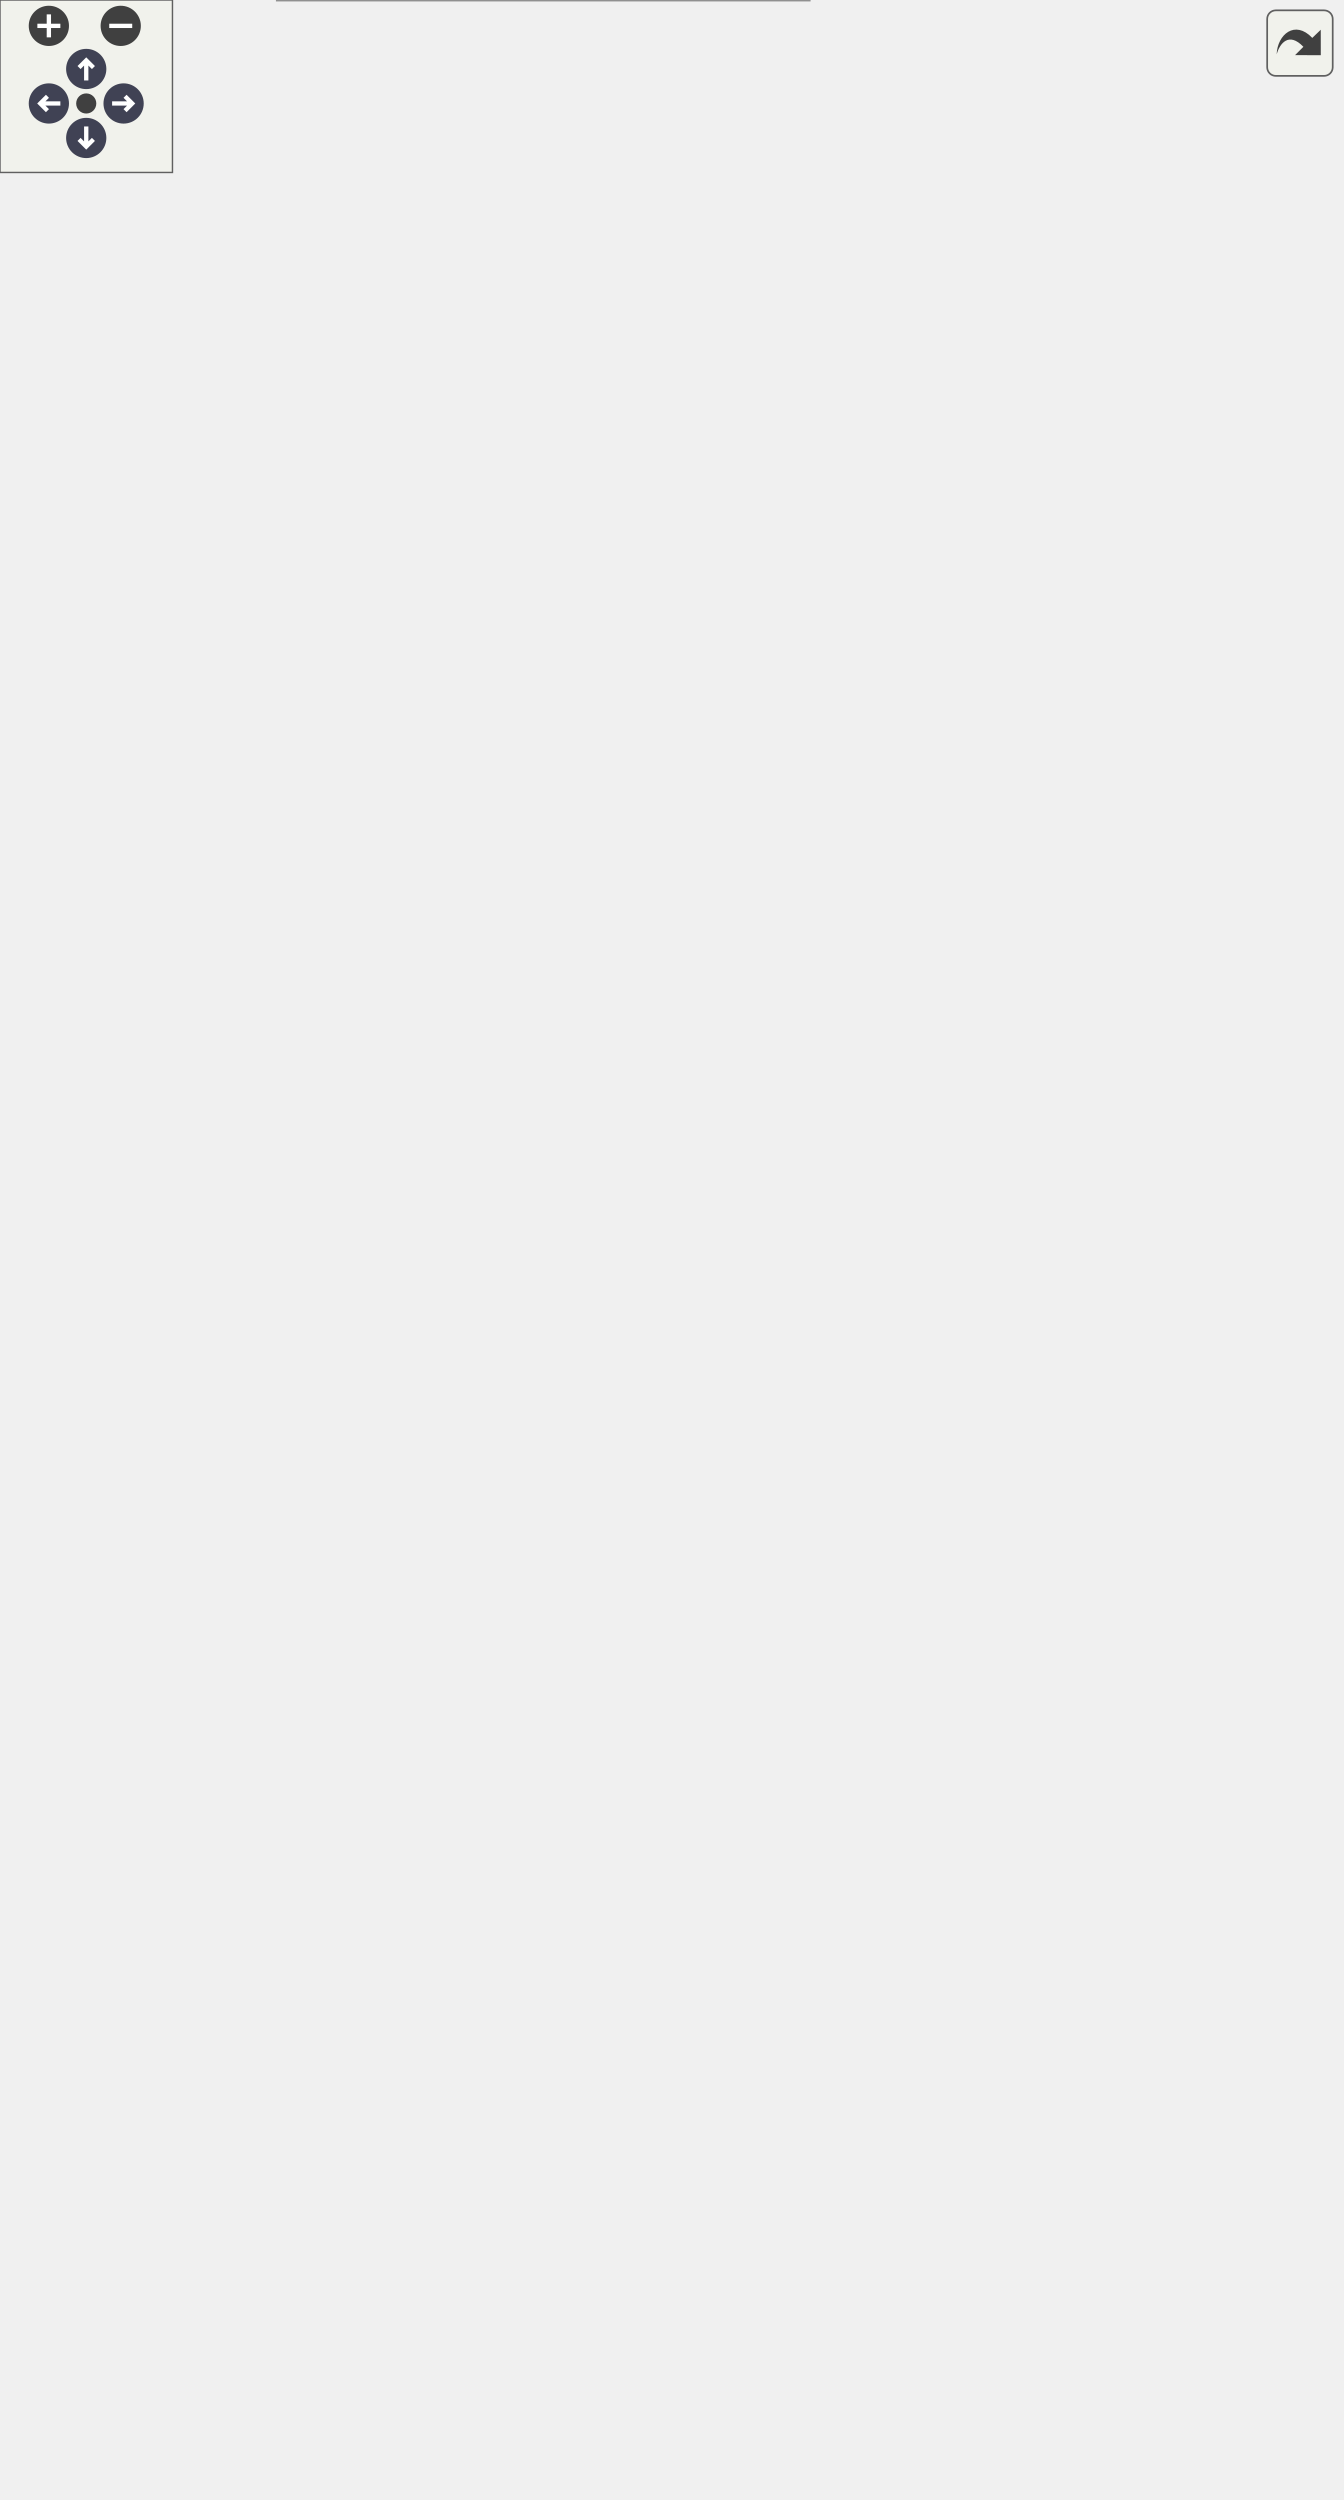
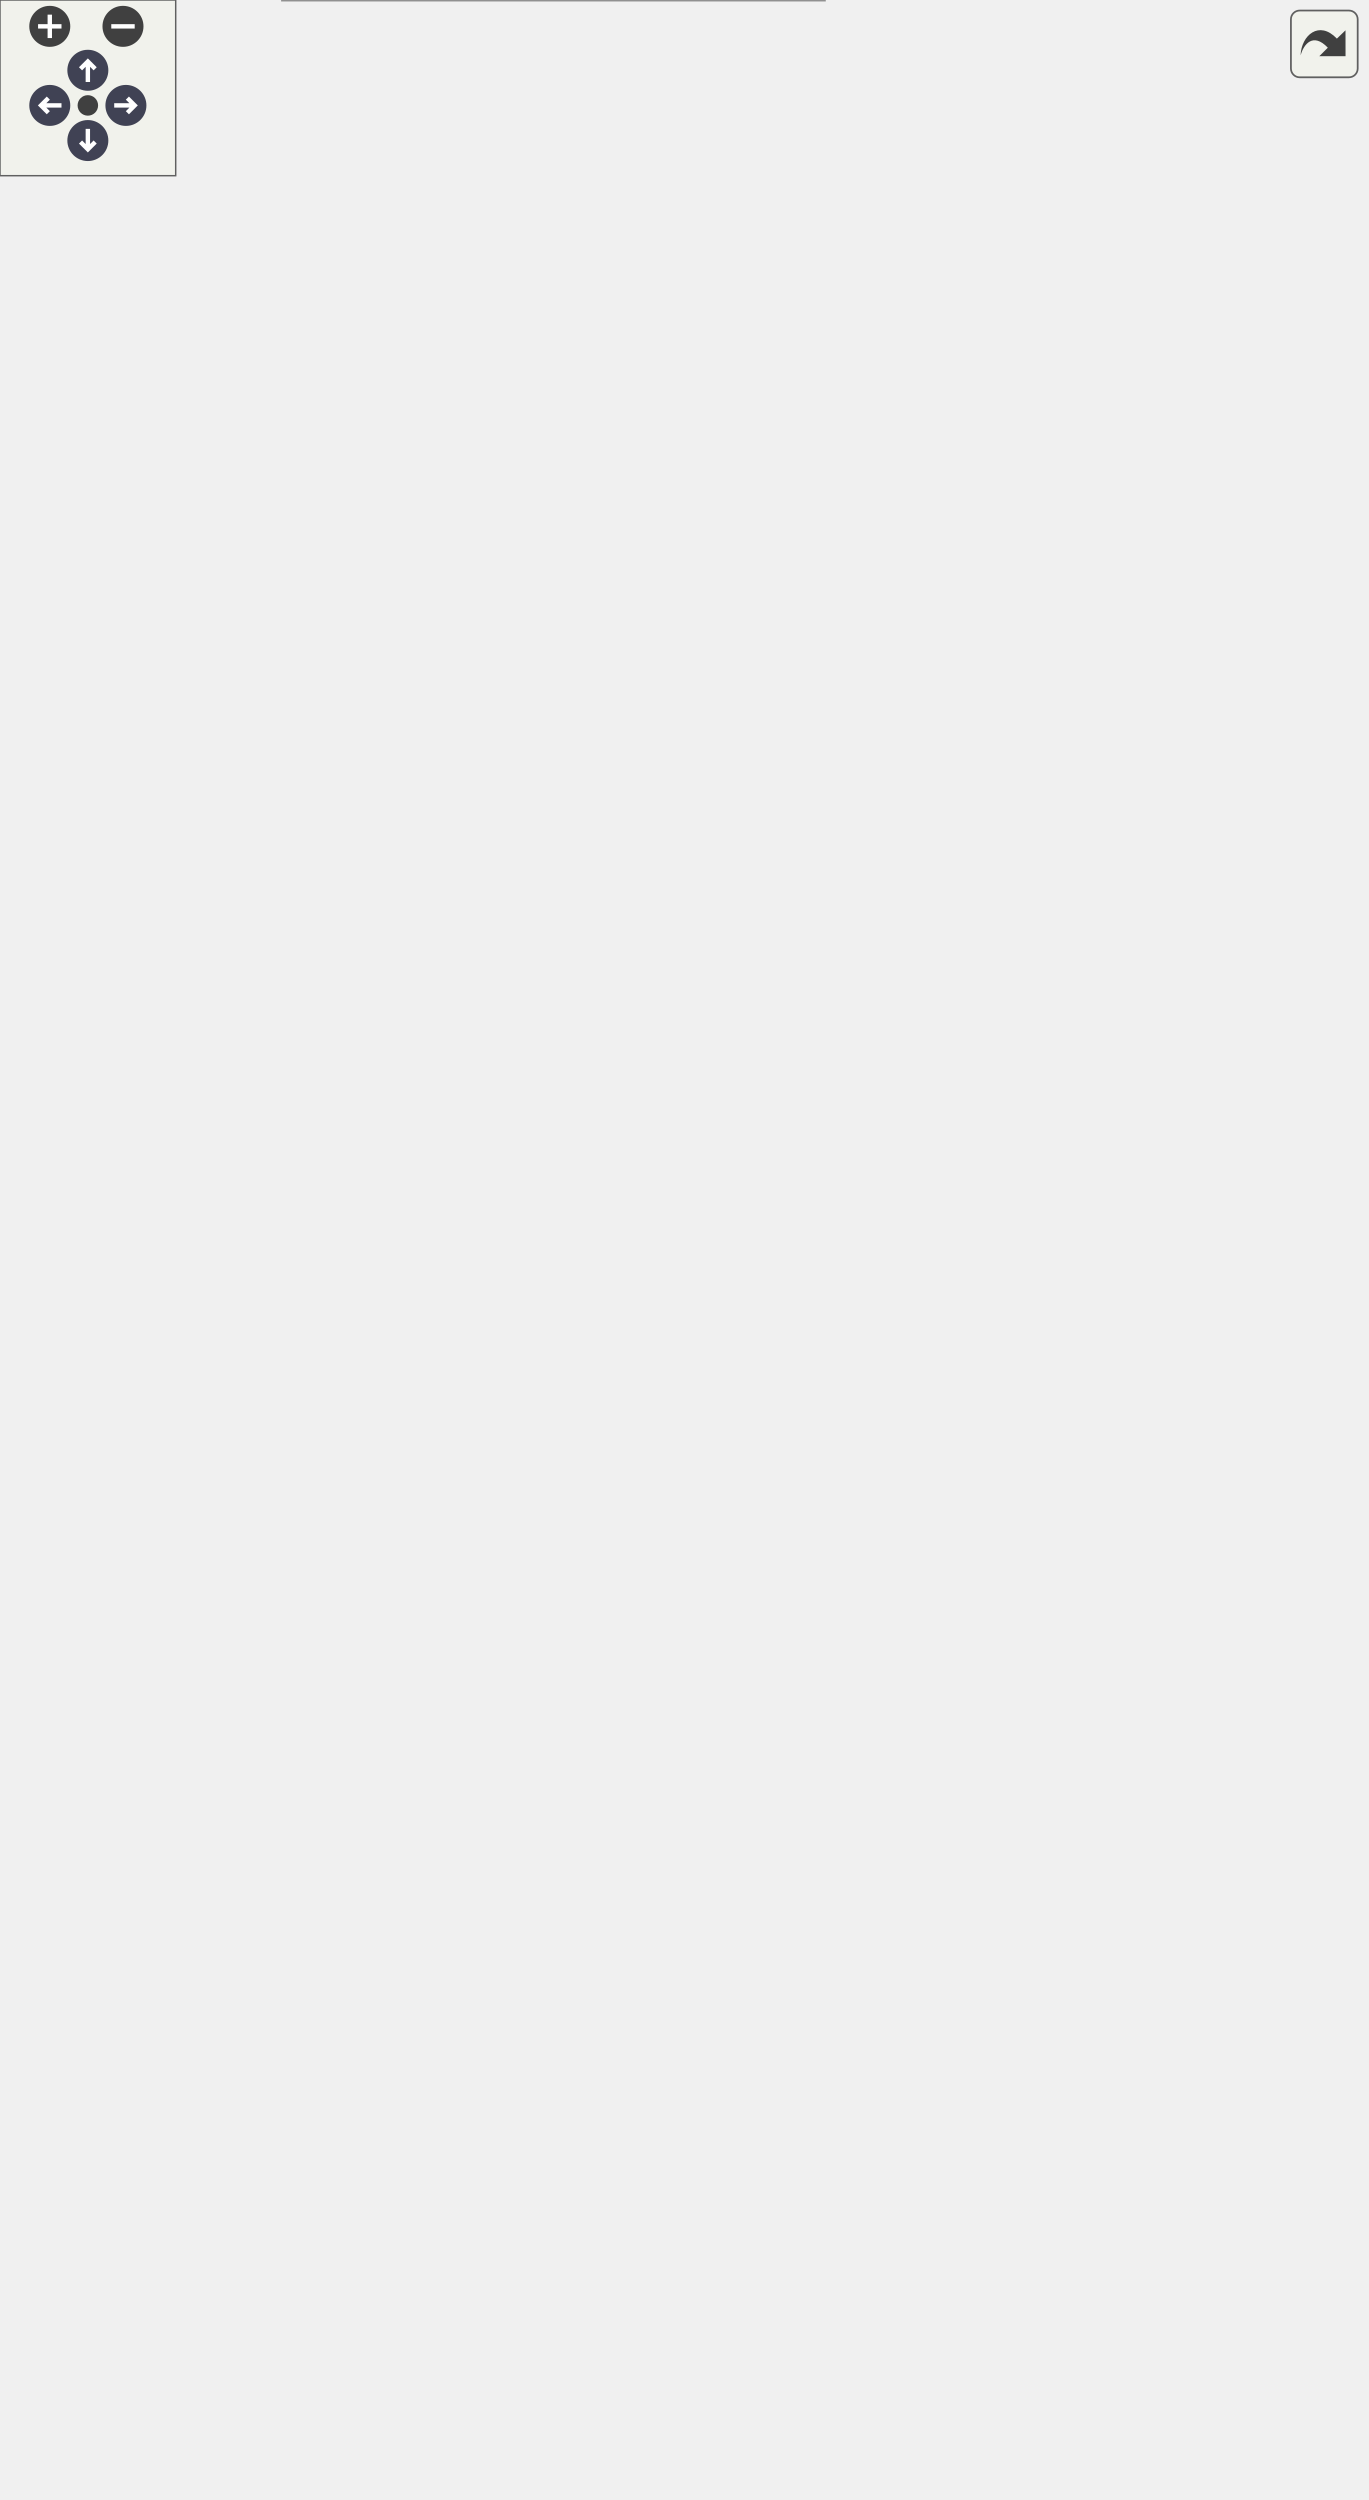
<svg xmlns="http://www.w3.org/2000/svg" xmlns:xlink="http://www.w3.org/1999/xlink" id="main" version="1.1" xml:space="preserve">
  <style type="text/css">
.node, .edge {opacity: 0.7;}
.node.selected, .edge.selected {opacity: 1;}
.edge:hover path { stroke: red; }
.edge:hover polygon { stroke: red; fill: red; }
</style>
  <defs>
    <circle id="rim" cx="0" cy="0" r="7" />
    <circle id="rim2" cx="0" cy="0" r="3.5" />
    <g id="zoomPlus">
      <use xlink:href="#rim" fill="#404040">
        <set attributeName="fill" to="#808080" begin="zoomplus.mouseover" end="zoomplus.mouseout" />
      </use>
      <path d="M-4,0h8M0,-4v8" fill="none" stroke="white" stroke-width="1.5" pointer-events="none" />
    </g>
    <g id="zoomMin">
      <use xlink:href="#rim" fill="#404040">
        <set attributeName="fill" to="#808080" begin="zoomminus.mouseover" end="zoomminus.mouseout" />
      </use>
      <path d="M-4,0h8" fill="none" stroke="white" stroke-width="1.5" pointer-events="none" />
    </g>
    <g id="arrowUp" transform="translate(30 24)">
      <use xlink:href="#rim" />
      <path pointer-events="none" fill="none" stroke="white" stroke-width="1.5" d="M0,-3.0v7 M-2.5,-0.5L0,-3.0L2.5,-0.5" />
    </g>
    <g id="arrowRight" transform="rotate(90) translate(36 -43)">
      <use xlink:href="#rim" />
      <path pointer-events="none" fill="none" stroke="white" stroke-width="1.5" d="M0,-3.0v7 M-2.5,-0.5L0,-3.0L2.5,-0.5" />
    </g>
    <g id="arrowDown" transform="rotate(180) translate(-30 -48)">
      <use xlink:href="#rim" />
      <path pointer-events="none" fill="none" stroke="white" stroke-width="1.5" d="M0,-3.0v7 M-2.5,-0.5L0,-3.0L2.5,-0.5" />
    </g>
    <g id="arrowLeft" transform="rotate(270) translate(-36 17)">
      <use xlink:href="#rim" />
      <path pointer-events="none" fill="none" stroke="white" stroke-width="1.5" d="M0,-3.0v7 M-2.5,-0.5L0,-3.0L2.5,-0.5" />
    </g>
    <g id="resetDef">
      <use xlink:href="#rim2" fill="#404040">
        <set attributeName="fill" to="#808080" begin="reset.mouseover" end="reset.mouseout" />
      </use>
    </g>
  </defs>
  <svg id="graph" class="graph">
    <g id="viewport">
      <g id="Node000001" class="node">
        <g id="a_Node000001">
          <a xlink:title=" ">
-             <polygon fill="#999999" stroke="none" points="281.5,-136 96.5,-136 96.5,0 281.5,0 281.5,-136" />
-             <text text-anchor="start" x="100.5" y="-122.5" font-family="Helvetica,sans-Serif" font-size="10.00">fr.softsf.sudokufx.integration.viewmodel.</text>
-             <text text-anchor="start" x="134.25" y="-110.5" font-family="Helvetica,sans-Serif" font-size="10.00">FullMenuViewModelITest</text>
-             <text text-anchor="start" x="110.38" y="-94.5" font-family="Helvetica,sans-Serif" font-size="10.00">-</text>
-             <text text-anchor="start" x="127.25" y="-94.5" font-family="Helvetica,sans-Serif" font-size="10.00">static final String</text>
-             <text text-anchor="start" x="127.25" y="-82.5" font-family="Helvetica,sans-Serif" font-size="10.00"> APP_NAME_PROPERTY</text>
-             <text text-anchor="start" x="110.38" y="-66.5" font-family="Helvetica,sans-Serif" font-size="10.00">-</text>
-             <text text-anchor="start" x="127.25" y="-66.5" font-family="Helvetica,sans-Serif" font-size="10.00">static final String</text>
-             <text text-anchor="start" x="127.25" y="-54.5" font-family="Helvetica,sans-Serif" font-size="10.00"> APP_VERSION_PROPERTY</text>
-             <text text-anchor="start" x="108.88" y="-38.5" font-family="Helvetica,sans-Serif" font-size="10.00">~</text>
-             <text text-anchor="start" x="127.25" y="-38.5" font-family="Helvetica,sans-Serif" font-size="10.00">void eachEnded()</text>
+             <polygon fill="#999999" stroke="none" points="281.5,-120 96.5,-120 96.5,0 281.5,0 281.5,-120" />
+             <text text-anchor="start" x="100.5" y="-106.5" font-family="Helvetica,sans-Serif" font-size="10.00">fr.softsf.sudokufx.integration.viewmodel.</text>
+             <text text-anchor="start" x="134.25" y="-94.5" font-family="Helvetica,sans-Serif" font-size="10.00">FullMenuViewModelITest</text>
+             <text text-anchor="start" x="110.38" y="-78.5" font-family="Helvetica,sans-Serif" font-size="10.00">-</text>
+             <text text-anchor="start" x="127.25" y="-78.5" font-family="Helvetica,sans-Serif" font-size="10.00">static final String</text>
+             <text text-anchor="start" x="127.25" y="-66.5" font-family="Helvetica,sans-Serif" font-size="10.00"> APP_NAME_PROPERTY</text>
+             <text text-anchor="start" x="110.38" y="-50.5" font-family="Helvetica,sans-Serif" font-size="10.00">-</text>
+             <text text-anchor="start" x="127.25" y="-50.5" font-family="Helvetica,sans-Serif" font-size="10.00">static final String</text>
+             <text text-anchor="start" x="127.25" y="-38.5" font-family="Helvetica,sans-Serif" font-size="10.00"> APP_VERSION_PROPERTY</text>
            <text text-anchor="start" x="108.88" y="-22.5" font-family="Helvetica,sans-Serif" font-size="10.00">~</text>
            <text text-anchor="start" x="127.25" y="-22.5" font-family="Helvetica,sans-Serif" font-size="10.00">void eachSetup()</text>
            <text text-anchor="start" x="108.88" y="-6.5" font-family="Helvetica,sans-Serif" font-size="10.00">~</text>
            <text text-anchor="start" x="127.25" y="-6.5" font-family="Helvetica,sans-Serif" font-size="10.00">void testSoftwareFound()</text>
-             <polygon fill="#666666" stroke="#666666" points="96.5,-106 96.5,-106 281.5,-106 281.5,-106 96.5,-106" />
-             <polygon fill="#666666" stroke="#666666" points="96.5,-50 96.5,-50 125.25,-50 125.25,-50 96.5,-50" />
-             <polygon fill="#666666" stroke="#666666" points="125.25,-50 125.25,-50 281.5,-50 281.5,-50 125.25,-50" />
-             <polygon fill="none" stroke="#666666" points="96.5,0 96.5,-136 281.5,-136 281.5,0 96.5,0" />
+             <polygon fill="#666666" stroke="#666666" points="96.5,-90 96.5,-90 281.5,-90 281.5,-90 96.5,-90" />
+             <polygon fill="#666666" stroke="#666666" points="96.5,-34 96.5,-34 125.25,-34 125.25,-34 96.5,-34" />
+             <polygon fill="#666666" stroke="#666666" points="125.25,-34 125.25,-34 281.5,-34 281.5,-34 125.25,-34" />
+             <polygon fill="none" stroke="#666666" points="96.5,0 96.5,-120 281.5,-120 281.5,0 96.5,0" />
          </a>
        </g>
      </g>
      <g id="Node000002" class="node">
        <g id="a_Node000002">
          <a xlink:title=" ">
-             <polygon fill="white" stroke="none" points="86,-300 0,-300 0,-248 86,-248 86,-300" />
-             <text text-anchor="start" x="4" y="-286.5" font-family="Helvetica,sans-Serif" font-size="10.00">SystemProperties</text>
-             <text text-anchor="start" x="41.5" y="-270.5" font-family="Helvetica,sans-Serif" font-size="10.00"> </text>
+             <polygon fill="white" stroke="none" points="86,-284 0,-284 0,-232 86,-232 86,-284" />
+             <text text-anchor="start" x="4" y="-270.5" font-family="Helvetica,sans-Serif" font-size="10.00">SystemProperties</text>
            <text text-anchor="start" x="41.5" y="-254.5" font-family="Helvetica,sans-Serif" font-size="10.00"> </text>
-             <polygon fill="#666666" stroke="#666666" points="0,-282 0,-282 86,-282 86,-282 0,-282" />
+             <text text-anchor="start" x="41.5" y="-238.5" font-family="Helvetica,sans-Serif" font-size="10.00"> </text>
            <polygon fill="#666666" stroke="#666666" points="0,-266 0,-266 86,-266 86,-266 0,-266" />
-             <polygon fill="none" stroke="#666666" points="0,-248 0,-300 86,-300 86,-248 0,-248" />
+             <polygon fill="#666666" stroke="#666666" points="0,-250 0,-250 86,-250 86,-250 0,-250" />
+             <polygon fill="none" stroke="#666666" points="0,-232 0,-284 86,-284 86,-232 0,-232" />
          </a>
        </g>
      </g>
      <g id="edge1_Node000001_Node000002" class="edge">
        <g id="a_edge1_Node000001_Node000002">
          <a xlink:title=" ">
-             <path fill="none" stroke="#63b8ff" d="M52.46,-248.42C62.73,-223.39 80.62,-184.07 102.5,-154 104.52,-151.22 106.63,-148.45 108.82,-145.7" />
-             <polygon fill="none" stroke="#63b8ff" points="108.77,-145.76 109.54,-138.59 116.45,-136.54 115.69,-143.71 108.77,-145.76" />
-           </a>
-         </g>
-         <text text-anchor="middle" x="143.75" y="-156.5" font-family="Helvetica,sans-Serif" font-size="10.00" fill="grey"> -systemProperties</text>
+             <path fill="none" stroke="#63b8ff" d="M52.16,-232.2C62.19,-206.98 79.89,-167.53 102.5,-138 104.73,-135.08 107.09,-132.19 109.54,-129.33" />
+             <polygon fill="none" stroke="#63b8ff" points="109.54,-129.34 110.59,-122.2 117.58,-120.43 116.53,-127.57 109.54,-129.34" />
+           </a>
+         </g>
+         <text text-anchor="middle" x="143.75" y="-140.5" font-family="Helvetica,sans-Serif" font-size="10.00" fill="grey"> -systemProperties</text>
      </g>
      <g id="Node000003" class="node">
        <g id="a_Node000003">
          <a xlink:href="classfr_1_1softsf_1_1sudokufx_1_1service_1_1_software_service.html" target="_top" xlink:title=" ">
-             <polygon fill="white" stroke="none" points="373,-556 217,-556 217,-412 373,-412 373,-556" />
-             <text text-anchor="start" x="238" y="-542.5" font-family="Helvetica,sans-Serif" font-size="10.00">fr.softsf.sudokufx.service.</text>
-             <text text-anchor="start" x="259" y="-530.5" font-family="Helvetica,sans-Serif" font-size="10.00">SoftwareService</text>
-             <text text-anchor="start" x="293.5" y="-514.5" font-family="Helvetica,sans-Serif" font-size="10.00"> </text>
-             <text text-anchor="start" x="221" y="-498.5" font-family="Helvetica,sans-Serif" font-size="10.00">+</text>
-             <text text-anchor="start" x="231" y="-498.5" font-family="Helvetica,sans-Serif" font-size="10.00">SoftwareService(Software</text>
-             <text text-anchor="start" x="231" y="-486.5" font-family="Helvetica,sans-Serif" font-size="10.00">Repository softwareRepository)</text>
-             <text text-anchor="start" x="221" y="-470.5" font-family="Helvetica,sans-Serif" font-size="10.00">+</text>
-             <text text-anchor="start" x="231" y="-470.5" font-family="Helvetica,sans-Serif" font-size="10.00">Optional&lt; SoftwareDto</text>
-             <text text-anchor="start" x="231" y="-458.5" font-family="Helvetica,sans-Serif" font-size="10.00"> &gt; getSoftware()</text>
-             <text text-anchor="start" x="221" y="-442.5" font-family="Helvetica,sans-Serif" font-size="10.00">+</text>
-             <text text-anchor="start" x="231" y="-442.5" font-family="Helvetica,sans-Serif" font-size="10.00">Optional&lt; SoftwareDto</text>
-             <text text-anchor="start" x="231" y="-430.5" font-family="Helvetica,sans-Serif" font-size="10.00"> &gt; updateSoftware(SoftwareDto</text>
-             <text text-anchor="start" x="231" y="-418.5" font-family="Helvetica,sans-Serif" font-size="10.00"> softwareDto)</text>
-             <polygon fill="#666666" stroke="#666666" points="217,-526 217,-526 373,-526 373,-526 217,-526" />
+             <polygon fill="white" stroke="none" points="373,-540 217,-540 217,-396 373,-396 373,-540" />
+             <text text-anchor="start" x="238" y="-526.5" font-family="Helvetica,sans-Serif" font-size="10.00">fr.softsf.sudokufx.service.</text>
+             <text text-anchor="start" x="259" y="-514.5" font-family="Helvetica,sans-Serif" font-size="10.00">SoftwareService</text>
+             <text text-anchor="start" x="293.5" y="-498.5" font-family="Helvetica,sans-Serif" font-size="10.00"> </text>
+             <text text-anchor="start" x="221" y="-482.5" font-family="Helvetica,sans-Serif" font-size="10.00">+</text>
+             <text text-anchor="start" x="231" y="-482.5" font-family="Helvetica,sans-Serif" font-size="10.00">SoftwareService(Software</text>
+             <text text-anchor="start" x="231" y="-470.5" font-family="Helvetica,sans-Serif" font-size="10.00">Repository softwareRepository)</text>
+             <text text-anchor="start" x="221" y="-454.5" font-family="Helvetica,sans-Serif" font-size="10.00">+</text>
+             <text text-anchor="start" x="231" y="-454.5" font-family="Helvetica,sans-Serif" font-size="10.00">Optional&lt; SoftwareDto</text>
+             <text text-anchor="start" x="231" y="-442.5" font-family="Helvetica,sans-Serif" font-size="10.00"> &gt; getSoftware()</text>
+             <text text-anchor="start" x="221" y="-426.5" font-family="Helvetica,sans-Serif" font-size="10.00">+</text>
+             <text text-anchor="start" x="231" y="-426.5" font-family="Helvetica,sans-Serif" font-size="10.00">Optional&lt; SoftwareDto</text>
+             <text text-anchor="start" x="231" y="-414.5" font-family="Helvetica,sans-Serif" font-size="10.00"> &gt; updateSoftware(SoftwareDto</text>
+             <text text-anchor="start" x="231" y="-402.5" font-family="Helvetica,sans-Serif" font-size="10.00"> softwareDto)</text>
            <polygon fill="#666666" stroke="#666666" points="217,-510 217,-510 373,-510 373,-510 217,-510" />
-             <polygon fill="none" stroke="#666666" points="217,-412 217,-556 373,-556 373,-412 217,-412" />
+             <polygon fill="#666666" stroke="#666666" points="217,-494 217,-494 373,-494 373,-494 217,-494" />
+             <polygon fill="none" stroke="#666666" points="217,-396 217,-540 373,-540 373,-396 217,-396" />
          </a>
        </g>
      </g>
      <g id="edge2_Node000001_Node000003" class="edge">
        <g id="a_edge2_Node000001_Node000003">
          <a xlink:title=" ">
-             <path fill="none" stroke="#63b8ff" d="M308.41,-412.06C318.01,-342.68 323.2,-235.82 284,-154 282.82,-151.54 281.54,-149.13 280.16,-146.75" />
-             <polygon fill="none" stroke="#63b8ff" points="280.16,-146.74 273.52,-143.92 273.58,-136.7 280.22,-139.53 280.16,-146.74" />
-           </a>
-         </g>
-         <text text-anchor="middle" x="353.51" y="-270.5" font-family="Helvetica,sans-Serif" font-size="10.00" fill="grey"> -softwareService</text>
+             <path fill="none" stroke="#63b8ff" d="M309.17,-396.29C319.48,-326.61 325.31,-219.1 284,-138 282.67,-135.39 281.21,-132.83 279.63,-130.34" />
+             <polygon fill="none" stroke="#63b8ff" points="279.56,-130.25 272.81,-127.71 272.55,-120.51 279.3,-123.04 279.56,-130.25" />
+           </a>
+         </g>
+         <text text-anchor="middle" x="354.91" y="-254.5" font-family="Helvetica,sans-Serif" font-size="10.00" fill="grey"> -softwareService</text>
      </g>
      <g id="Node000007" class="node">
        <g id="a_Node000007">
          <a xlink:href="classfr_1_1softsf_1_1sudokufx_1_1viewmodel_1_1_full_menu_view_model.html" target="_top" xlink:title="FullMenuViewModel with business logic (not final)">
-             <polygon fill="white" stroke="none" points="273.75,-364 104.25,-364 104.25,-184 273.75,-184 273.75,-364" />
-             <text text-anchor="start" x="124.5" y="-350.5" font-family="Helvetica,sans-Serif" font-size="10.00">fr.softsf.sudokufx.viewmodel.</text>
-             <text text-anchor="start" x="145.12" y="-338.5" font-family="Helvetica,sans-Serif" font-size="10.00">FullMenuViewModel</text>
-             <text text-anchor="start" x="187.5" y="-322.5" font-family="Helvetica,sans-Serif" font-size="10.00"> </text>
-             <text text-anchor="start" x="108.25" y="-306.5" font-family="Helvetica,sans-Serif" font-size="10.00">+</text>
-             <text text-anchor="start" x="118.25" y="-306.5" font-family="Helvetica,sans-Serif" font-size="10.00">FullMenuViewModel</text>
-             <text text-anchor="start" x="118.25" y="-294.5" font-family="Helvetica,sans-Serif" font-size="10.00">(SoftwareService softwareService)</text>
-             <text text-anchor="start" x="108.25" y="-278.5" font-family="Helvetica,sans-Serif" font-size="10.00">+</text>
-             <text text-anchor="start" x="118.25" y="-278.5" font-family="Helvetica,sans-Serif" font-size="10.00">void test()</text>
+             <polygon fill="white" stroke="none" points="273.75,-348 104.25,-348 104.25,-168 273.75,-168 273.75,-348" />
+             <text text-anchor="start" x="124.5" y="-334.5" font-family="Helvetica,sans-Serif" font-size="10.00">fr.softsf.sudokufx.viewmodel.</text>
+             <text text-anchor="start" x="145.12" y="-322.5" font-family="Helvetica,sans-Serif" font-size="10.00">FullMenuViewModel</text>
+             <text text-anchor="start" x="187.5" y="-306.5" font-family="Helvetica,sans-Serif" font-size="10.00"> </text>
+             <text text-anchor="start" x="108.25" y="-290.5" font-family="Helvetica,sans-Serif" font-size="10.00">+</text>
+             <text text-anchor="start" x="118.25" y="-290.5" font-family="Helvetica,sans-Serif" font-size="10.00">FullMenuViewModel</text>
+             <text text-anchor="start" x="118.25" y="-278.5" font-family="Helvetica,sans-Serif" font-size="10.00">(SoftwareService softwareService)</text>
            <text text-anchor="start" x="108.25" y="-262.5" font-family="Helvetica,sans-Serif" font-size="10.00">+</text>
-             <text text-anchor="start" x="118.25" y="-262.5" font-family="Helvetica,sans-Serif" font-size="10.00">StringProperty welcomeProperty()</text>
-             <text text-anchor="start" x="109.75" y="-246.5" font-family="Helvetica,sans-Serif" font-size="10.00">-</text>
-             <text text-anchor="start" x="118.25" y="-246.5" font-family="Helvetica,sans-Serif" font-size="10.00">void createSoftware()</text>
+             <text text-anchor="start" x="118.25" y="-262.5" font-family="Helvetica,sans-Serif" font-size="10.00">void test()</text>
+             <text text-anchor="start" x="108.25" y="-246.5" font-family="Helvetica,sans-Serif" font-size="10.00">+</text>
+             <text text-anchor="start" x="118.25" y="-246.5" font-family="Helvetica,sans-Serif" font-size="10.00">StringProperty welcomeProperty()</text>
            <text text-anchor="start" x="109.75" y="-230.5" font-family="Helvetica,sans-Serif" font-size="10.00">-</text>
-             <text text-anchor="start" x="118.25" y="-230.5" font-family="Helvetica,sans-Serif" font-size="10.00">void setWelcome(String</text>
-             <text text-anchor="start" x="118.25" y="-218.5" font-family="Helvetica,sans-Serif" font-size="10.00"> output)</text>
-             <text text-anchor="start" x="109.75" y="-202.5" font-family="Helvetica,sans-Serif" font-size="10.00">-</text>
-             <text text-anchor="start" x="118.25" y="-202.5" font-family="Helvetica,sans-Serif" font-size="10.00">void updateSoftware</text>
-             <text text-anchor="start" x="118.25" y="-190.5" font-family="Helvetica,sans-Serif" font-size="10.00">(SoftwareDto softwareToUpdate)</text>
-             <polygon fill="#666666" stroke="#666666" points="104.25,-334 104.25,-334 273.75,-334 273.75,-334 104.25,-334" />
+             <text text-anchor="start" x="118.25" y="-230.5" font-family="Helvetica,sans-Serif" font-size="10.00">void createSoftware()</text>
+             <text text-anchor="start" x="109.75" y="-214.5" font-family="Helvetica,sans-Serif" font-size="10.00">-</text>
+             <text text-anchor="start" x="118.25" y="-214.5" font-family="Helvetica,sans-Serif" font-size="10.00">void setWelcome(String</text>
+             <text text-anchor="start" x="118.25" y="-202.5" font-family="Helvetica,sans-Serif" font-size="10.00"> output)</text>
+             <text text-anchor="start" x="109.75" y="-186.5" font-family="Helvetica,sans-Serif" font-size="10.00">-</text>
+             <text text-anchor="start" x="118.25" y="-186.5" font-family="Helvetica,sans-Serif" font-size="10.00">void updateSoftware</text>
+             <text text-anchor="start" x="118.25" y="-174.5" font-family="Helvetica,sans-Serif" font-size="10.00">(SoftwareDto softwareToUpdate)</text>
            <polygon fill="#666666" stroke="#666666" points="104.25,-318 104.25,-318 273.75,-318 273.75,-318 104.25,-318" />
-             <polygon fill="none" stroke="#666666" points="104.25,-184 104.25,-364 273.75,-364 273.75,-184 104.25,-184" />
+             <polygon fill="#666666" stroke="#666666" points="104.25,-302 104.25,-302 273.75,-302 273.75,-302 104.25,-302" />
+             <polygon fill="none" stroke="#666666" points="104.25,-168 104.25,-348 273.75,-348 273.75,-168 104.25,-168" />
          </a>
        </g>
      </g>
      <g id="edge8_Node000007_Node000003" class="edge">
        <g id="a_edge8_Node000007_Node000003">
          <a xlink:title=" ">
-             <path fill="none" stroke="#63b8ff" d="M230.28,-412.1C226.32,-406.18 222.66,-400.12 219.5,-394 216.52,-388.23 213.81,-382.14 211.36,-375.9" />
-             <polygon fill="none" stroke="#63b8ff" points="211.35,-375.88 205.54,-371.61 207.26,-364.6 213.06,-368.88 211.35,-375.88" />
-           </a>
-         </g>
-         <text text-anchor="middle" x="257.75" y="-384.5" font-family="Helvetica,sans-Serif" font-size="10.00" fill="grey"> -softwareService</text>
+             <path fill="none" stroke="#63b8ff" d="M230.28,-396.1C226.32,-390.18 222.66,-384.12 219.5,-378 216.52,-372.23 213.81,-366.14 211.36,-359.9" />
+             <polygon fill="none" stroke="#63b8ff" points="211.35,-359.88 205.54,-355.61 207.26,-348.6 213.06,-352.88 211.35,-359.88" />
+           </a>
+         </g>
+         <text text-anchor="middle" x="257.75" y="-368.5" font-family="Helvetica,sans-Serif" font-size="10.00" fill="grey"> -softwareService</text>
      </g>
      <g id="Node000004" class="node">
        <g id="a_Node000004">
          <a xlink:href="interfacefr_1_1softsf_1_1sudokufx_1_1interfaces_1_1mapper_1_1_i_software_mapper.html" target="_top" xlink:title="This interface defines methods for mapping objects of type Software to objects of type SoftwareDto an...">
-             <polygon fill="white" stroke="none" points="237.25,-708 68.75,-708 68.75,-604 237.25,-604 237.25,-708" />
-             <text text-anchor="start" x="72.75" y="-694.5" font-family="Helvetica,sans-Serif" font-size="10.00">fr.softsf.sudokufx.interfaces.mapper.</text>
-             <text text-anchor="start" x="115.88" y="-682.5" font-family="Helvetica,sans-Serif" font-size="10.00">ISoftwareMapper</text>
-             <text text-anchor="start" x="151.5" y="-666.5" font-family="Helvetica,sans-Serif" font-size="10.00"> </text>
-             <text text-anchor="start" x="78.88" y="-650.5" font-family="Helvetica,sans-Serif" font-size="10.00">+</text>
-             <text text-anchor="start" x="95" y="-650.5" font-family="Helvetica,sans-Serif" font-size="10.00">Software mapSoftwareDtoTo</text>
-             <text text-anchor="start" x="95" y="-638.5" font-family="Helvetica,sans-Serif" font-size="10.00">Software(SoftwareDto dto)</text>
-             <text text-anchor="start" x="78.88" y="-622.5" font-family="Helvetica,sans-Serif" font-size="10.00">+</text>
-             <text text-anchor="start" x="95" y="-622.5" font-family="Helvetica,sans-Serif" font-size="10.00">SoftwareDto mapSoftwareTo</text>
-             <text text-anchor="start" x="95" y="-610.5" font-family="Helvetica,sans-Serif" font-size="10.00">Dto(Software software)</text>
-             <polygon fill="#666666" stroke="#666666" points="68.75,-678 68.75,-678 237.25,-678 237.25,-678 68.75,-678" />
+             <polygon fill="white" stroke="none" points="237.25,-692 68.75,-692 68.75,-588 237.25,-588 237.25,-692" />
+             <text text-anchor="start" x="72.75" y="-678.5" font-family="Helvetica,sans-Serif" font-size="10.00">fr.softsf.sudokufx.interfaces.mapper.</text>
+             <text text-anchor="start" x="115.88" y="-666.5" font-family="Helvetica,sans-Serif" font-size="10.00">ISoftwareMapper</text>
+             <text text-anchor="start" x="151.5" y="-650.5" font-family="Helvetica,sans-Serif" font-size="10.00"> </text>
+             <text text-anchor="start" x="78.88" y="-634.5" font-family="Helvetica,sans-Serif" font-size="10.00">+</text>
+             <text text-anchor="start" x="95" y="-634.5" font-family="Helvetica,sans-Serif" font-size="10.00">Software mapSoftwareDtoTo</text>
+             <text text-anchor="start" x="95" y="-622.5" font-family="Helvetica,sans-Serif" font-size="10.00">Software(SoftwareDto dto)</text>
+             <text text-anchor="start" x="78.88" y="-606.5" font-family="Helvetica,sans-Serif" font-size="10.00">+</text>
+             <text text-anchor="start" x="95" y="-606.5" font-family="Helvetica,sans-Serif" font-size="10.00">SoftwareDto mapSoftwareTo</text>
+             <text text-anchor="start" x="95" y="-594.5" font-family="Helvetica,sans-Serif" font-size="10.00">Dto(Software software)</text>
            <polygon fill="#666666" stroke="#666666" points="68.75,-662 68.75,-662 237.25,-662 237.25,-662 68.75,-662" />
-             <polygon fill="none" stroke="#666666" points="68.75,-604 68.75,-708 237.25,-708 237.25,-604 68.75,-604" />
+             <polygon fill="#666666" stroke="#666666" points="68.75,-646 68.75,-646 237.25,-646 237.25,-646 68.75,-646" />
+             <polygon fill="none" stroke="#666666" points="68.75,-588 68.75,-692 237.25,-692 237.25,-588 68.75,-588" />
          </a>
        </g>
      </g>
      <g id="edge3_Node000003_Node000004" class="edge">
        <g id="a_edge3_Node000003_Node000004">
          <a xlink:title=" ">
-             <path fill="none" stroke="#63b8ff" d="M195.22,-604.45C205.48,-592.17 216.71,-578.73 227.81,-565.43" />
-             <polygon fill="none" stroke="#63b8ff" points="227.59,-565.7 228.37,-558.53 235.28,-556.49 234.51,-563.66 227.59,-565.7" />
-           </a>
-         </g>
-         <text text-anchor="middle" x="259.49" y="-576.5" font-family="Helvetica,sans-Serif" font-size="10.00" fill="grey"> -iSoftwareMapper</text>
+             <path fill="none" stroke="#63b8ff" d="M195.22,-588.45C205.48,-576.17 216.71,-562.73 227.81,-549.43" />
+             <polygon fill="none" stroke="#63b8ff" points="227.59,-549.7 228.37,-542.53 235.28,-540.49 234.51,-547.66 227.59,-549.7" />
+           </a>
+         </g>
+         <text text-anchor="middle" x="259.49" y="-560.5" font-family="Helvetica,sans-Serif" font-size="10.00" fill="grey"> -iSoftwareMapper</text>
      </g>
      <g id="edge4_Node000004_Node000004" class="edge">
        <g id="a_edge4_Node000004_Node000004">
          <a xlink:title=" ">
-             <path fill="none" stroke="#63b8ff" d="M237.24,-667.58C248.08,-665.58 255.25,-661.71 255.25,-656 255.25,-652.87 253.11,-650.3 249.39,-648.29" />
-             <polygon fill="none" stroke="#63b8ff" points="249.53,-648.33 242.6,-650.32 238.1,-644.69 245.03,-642.7 249.53,-648.33" />
-           </a>
-         </g>
-         <text text-anchor="middle" x="285.25" y="-652.5" font-family="Helvetica,sans-Serif" font-size="10.00" fill="grey"> +INSTANCE</text>
+             <path fill="none" stroke="#63b8ff" d="M237.24,-651.58C248.08,-649.58 255.25,-645.71 255.25,-640 255.25,-636.87 253.11,-634.3 249.39,-632.29" />
+             <polygon fill="none" stroke="#63b8ff" points="249.53,-632.33 242.6,-634.32 238.1,-628.69 245.03,-626.7 249.53,-632.33" />
+           </a>
+         </g>
+         <text text-anchor="middle" x="285.25" y="-636.5" font-family="Helvetica,sans-Serif" font-size="10.00" fill="grey"> +INSTANCE</text>
      </g>
      <g id="Node000005" class="node">
        <g id="a_Node000005">
          <a xlink:href="interfacefr_1_1softsf_1_1sudokufx_1_1repository_1_1_software_repository.html" target="_top" xlink:title=" ">
-             <polygon fill="white" stroke="none" points="466.25,-694 333.75,-694 333.75,-618 466.25,-618 466.25,-694" />
-             <text text-anchor="start" x="337.75" y="-680.5" font-family="Helvetica,sans-Serif" font-size="10.00">fr.softsf.sudokufx.repository.</text>
-             <text text-anchor="start" x="356.88" y="-668.5" font-family="Helvetica,sans-Serif" font-size="10.00">SoftwareRepository</text>
-             <text text-anchor="start" x="398.5" y="-652.5" font-family="Helvetica,sans-Serif" font-size="10.00"> </text>
-             <text text-anchor="start" x="343.31" y="-636.5" font-family="Helvetica,sans-Serif" font-size="10.00">+</text>
-             <text text-anchor="start" x="358.88" y="-636.5" font-family="Helvetica,sans-Serif" font-size="10.00">Optional&lt; Software</text>
-             <text text-anchor="start" x="358.88" y="-624.5" font-family="Helvetica,sans-Serif" font-size="10.00"> &gt; findFirstSoftware()</text>
-             <polygon fill="#666666" stroke="#666666" points="333.75,-664 333.75,-664 466.25,-664 466.25,-664 333.75,-664" />
+             <polygon fill="white" stroke="none" points="466.25,-678 333.75,-678 333.75,-602 466.25,-602 466.25,-678" />
+             <text text-anchor="start" x="337.75" y="-664.5" font-family="Helvetica,sans-Serif" font-size="10.00">fr.softsf.sudokufx.repository.</text>
+             <text text-anchor="start" x="356.88" y="-652.5" font-family="Helvetica,sans-Serif" font-size="10.00">SoftwareRepository</text>
+             <text text-anchor="start" x="398.5" y="-636.5" font-family="Helvetica,sans-Serif" font-size="10.00"> </text>
+             <text text-anchor="start" x="343.31" y="-620.5" font-family="Helvetica,sans-Serif" font-size="10.00">+</text>
+             <text text-anchor="start" x="358.88" y="-620.5" font-family="Helvetica,sans-Serif" font-size="10.00">Optional&lt; Software</text>
+             <text text-anchor="start" x="358.88" y="-608.5" font-family="Helvetica,sans-Serif" font-size="10.00"> &gt; findFirstSoftware()</text>
            <polygon fill="#666666" stroke="#666666" points="333.75,-648 333.75,-648 466.25,-648 466.25,-648 333.75,-648" />
-             <polygon fill="none" stroke="#666666" points="333.75,-618 333.75,-694 466.25,-694 466.25,-618 333.75,-618" />
+             <polygon fill="#666666" stroke="#666666" points="333.75,-632 333.75,-632 466.25,-632 466.25,-632 333.75,-632" />
+             <polygon fill="none" stroke="#666666" points="333.75,-602 333.75,-678 466.25,-678 466.25,-602 333.75,-602" />
          </a>
        </g>
      </g>
      <g id="edge5_Node000003_Node000005" class="edge">
        <g id="a_edge5_Node000003_Node000005">
          <a xlink:title=" ">
-             <path fill="none" stroke="#63b8ff" d="M377.22,-618.11C367.83,-602.92 356.56,-584.67 345.41,-566.62" />
-             <polygon fill="none" stroke="#63b8ff" points="345.47,-566.72 338.92,-563.71 339.17,-556.51 345.72,-559.51 345.47,-566.72" />
-           </a>
-         </g>
-         <text text-anchor="middle" x="402.28" y="-576.5" font-family="Helvetica,sans-Serif" font-size="10.00" fill="grey"> -softwareRepository</text>
+             <path fill="none" stroke="#63b8ff" d="M377.22,-602.11C367.83,-586.92 356.56,-568.67 345.41,-550.62" />
+             <polygon fill="none" stroke="#63b8ff" points="345.47,-550.72 338.92,-547.71 339.17,-540.51 345.72,-543.51 345.47,-550.72" />
+           </a>
+         </g>
+         <text text-anchor="middle" x="402.28" y="-560.5" font-family="Helvetica,sans-Serif" font-size="10.00" fill="grey"> -softwareRepository</text>
      </g>
      <g id="Node000006" class="node">
        <g id="a_Node000006">
          <a xlink:title=" ">
-             <polygon fill="white" stroke="none" points="461,-809 339,-809 339,-745 461,-745 461,-809" />
-             <text text-anchor="start" x="343" y="-795.5" font-family="Helvetica,sans-Serif" font-size="10.00">JpaRepository&lt; Software,</text>
-             <text text-anchor="start" x="383.5" y="-783.5" font-family="Helvetica,sans-Serif" font-size="10.00"> Long &gt;</text>
-             <text text-anchor="start" x="398.5" y="-767.5" font-family="Helvetica,sans-Serif" font-size="10.00"> </text>
+             <polygon fill="white" stroke="none" points="461,-793 339,-793 339,-729 461,-729 461,-793" />
+             <text text-anchor="start" x="343" y="-779.5" font-family="Helvetica,sans-Serif" font-size="10.00">JpaRepository&lt; Software,</text>
+             <text text-anchor="start" x="383.5" y="-767.5" font-family="Helvetica,sans-Serif" font-size="10.00"> Long &gt;</text>
            <text text-anchor="start" x="398.5" y="-751.5" font-family="Helvetica,sans-Serif" font-size="10.00"> </text>
-             <polygon fill="#666666" stroke="#666666" points="339,-779 339,-779 461,-779 461,-779 339,-779" />
+             <text text-anchor="start" x="398.5" y="-735.5" font-family="Helvetica,sans-Serif" font-size="10.00"> </text>
            <polygon fill="#666666" stroke="#666666" points="339,-763 339,-763 461,-763 461,-763 339,-763" />
-             <polygon fill="none" stroke="#666666" points="339,-745 339,-809 461,-809 461,-745 339,-745" />
+             <polygon fill="#666666" stroke="#666666" points="339,-747 339,-747 461,-747 461,-747 339,-747" />
+             <polygon fill="none" stroke="#666666" points="339,-729 339,-793 461,-793 461,-729 339,-729" />
          </a>
        </g>
      </g>
      <g id="edge6_Node000005_Node000006" class="edge">
        <g id="a_edge6_Node000005_Node000006">
          <a xlink:title=" ">
-             <path fill="none" stroke="#63b8ff" d="M400,-733.91C400,-720.79 400,-706.44 400,-693.72" />
-             <polygon fill="none" stroke="#63b8ff" points="396.5,-733.53 400,-743.53 403.5,-733.53 396.5,-733.53" />
+             <path fill="none" stroke="#63b8ff" d="M400,-717.91C400,-704.79 400,-690.44 400,-677.72" />
+             <polygon fill="none" stroke="#63b8ff" points="396.5,-717.53 400,-727.53 403.5,-717.53 396.5,-717.53" />
          </a>
        </g>
      </g>
      <g id="edge7_Node000001_Node000007" class="edge">
        <g id="a_edge7_Node000001_Node000007">
          <a xlink:title=" ">
-             <path fill="none" stroke="#63b8ff" d="M189,-184.12C189,-172.34 189,-160.32 189,-148.71" />
-             <polygon fill="none" stroke="#63b8ff" points="189,-148.71 185,-142.71 189,-136.71 193,-142.71 189,-148.71" />
-           </a>
-         </g>
-         <text text-anchor="middle" x="234.38" y="-156.5" font-family="Helvetica,sans-Serif" font-size="10.00" fill="grey"> -fullMenuViewModel</text>
+             <path fill="none" stroke="#63b8ff" d="M189,-168.18C189,-156.25 189,-144.15 189,-132.58" />
+             <polygon fill="none" stroke="#63b8ff" points="189,-132.67 185,-126.67 189,-120.67 193,-126.67 189,-132.67" />
+           </a>
+         </g>
+         <text text-anchor="middle" x="234.38" y="-140.5" font-family="Helvetica,sans-Serif" font-size="10.00" fill="grey"> -fullMenuViewModel</text>
      </g>
      <g id="Node000008" class="node">
        <g id="a_Node000008">
          <a xlink:title=" ">
-             <polygon fill="white" stroke="none" points="185.12,-510 114.88,-510 114.88,-458 185.12,-458 185.12,-510" />
-             <text text-anchor="start" x="118.88" y="-496.5" font-family="Helvetica,sans-Serif" font-size="10.00">StringProperty</text>
-             <text text-anchor="start" x="148.5" y="-480.5" font-family="Helvetica,sans-Serif" font-size="10.00"> </text>
+             <polygon fill="white" stroke="none" points="185.12,-494 114.88,-494 114.88,-442 185.12,-442 185.12,-494" />
+             <text text-anchor="start" x="118.88" y="-480.5" font-family="Helvetica,sans-Serif" font-size="10.00">StringProperty</text>
            <text text-anchor="start" x="148.5" y="-464.5" font-family="Helvetica,sans-Serif" font-size="10.00"> </text>
-             <polygon fill="#666666" stroke="#666666" points="114.88,-492 114.88,-492 185.12,-492 185.12,-492 114.88,-492" />
+             <text text-anchor="start" x="148.5" y="-448.5" font-family="Helvetica,sans-Serif" font-size="10.00"> </text>
            <polygon fill="#666666" stroke="#666666" points="114.88,-476 114.88,-476 185.12,-476 185.12,-476 114.88,-476" />
-             <polygon fill="none" stroke="#666666" points="114.88,-458 114.88,-510 185.12,-510 185.12,-458 114.88,-458" />
+             <polygon fill="#666666" stroke="#666666" points="114.88,-460 114.88,-460 185.12,-460 185.12,-460 114.88,-460" />
+             <polygon fill="none" stroke="#666666" points="114.88,-442 114.88,-494 185.12,-494 185.12,-442 114.88,-442" />
          </a>
        </g>
      </g>
      <g id="edge9_Node000007_Node000008" class="edge">
        <g id="a_edge9_Node000007_Node000008">
          <a xlink:title=" ">
-             <path fill="none" stroke="#63b8ff" d="M147.99,-458.3C146.85,-437.72 146.44,-407.73 151,-382 151.33,-380.12 151.7,-378.23 152.09,-376.33" />
-             <polygon fill="none" stroke="#63b8ff" points="152.09,-376.3 149.55,-369.55 154.81,-364.61 157.35,-371.36 152.09,-376.3" />
-           </a>
-         </g>
-         <text text-anchor="middle" x="173.5" y="-384.5" font-family="Helvetica,sans-Serif" font-size="10.00" fill="grey"> -welcome</text>
+             <path fill="none" stroke="#63b8ff" d="M147.99,-442.3C146.85,-421.72 146.44,-391.73 151,-366 151.33,-364.12 151.7,-362.23 152.09,-360.33" />
+             <polygon fill="none" stroke="#63b8ff" points="152.09,-360.3 149.55,-353.55 154.81,-348.61 157.35,-355.36 152.09,-360.3" />
+           </a>
+         </g>
+         <text text-anchor="middle" x="173.5" y="-368.5" font-family="Helvetica,sans-Serif" font-size="10.00" fill="grey"> -welcome</text>
      </g>
    </g>
  </svg>
  <g id="navigator" transform="translate(0 0)" fill="#404254">
    <rect fill="#f2f5e9" fill-opacity="0.5" stroke="#606060" stroke-width=".5" x="0" y="0" width="60" height="60" />
    <use id="zoomplus" xlink:href="#zoomPlus" x="17" y="9" />
    <use id="zoomminus" xlink:href="#zoomMin" x="42" y="9" />
    <use id="reset" xlink:href="#resetDef" x="30" y="36" />
    <use id="arrowup" xlink:href="#arrowUp" x="0" y="0" />
    <use id="arrowright" xlink:href="#arrowRight" x="0" y="0" />
    <use id="arrowdown" xlink:href="#arrowDown" x="0" y="0" />
    <use id="arrowleft" xlink:href="#arrowLeft" x="0" y="0" />
  </g>
  <svg viewBox="0 0 15 15" width="100%" height="30px" preserveAspectRatio="xMaxYMin meet">
    <g id="arrow_out" transform="scale(0.3 0.3)">
      <a xlink:href="classfr_1_1softsf_1_1sudokufx_1_1integration_1_1viewmodel_1_1_full_menu_view_model_i_test__coll__graph_org.svg" target="_base">
        <rect id="button" ry="5" rx="5" y="6" x="6" height="38" width="38" fill="#f2f5e9" fill-opacity="0.5" stroke="#606060" stroke-width="1.0" />
        <path id="arrow" d="M 11.5,31.437 C 11.94,20.098 22.043,11.323 32.159,21.979 L 37.069,17.246 C 37.069,17.246 37.088,32 37.088,32 L 22.16,31.978 C 22.16,31.978 26.998,27.14 26.998,27.14 C 18.529,18.264 13.292,25.23 11.5,31.437 z" style="fill:#404040;" />
      </a>
    </g>
  </svg>
  <style type="text/css">

[data-mouse-over-selected='false'] { opacity: 0.7; }
[data-mouse-over-selected='true']  { opacity: 1.0; }

</style>
</svg>
